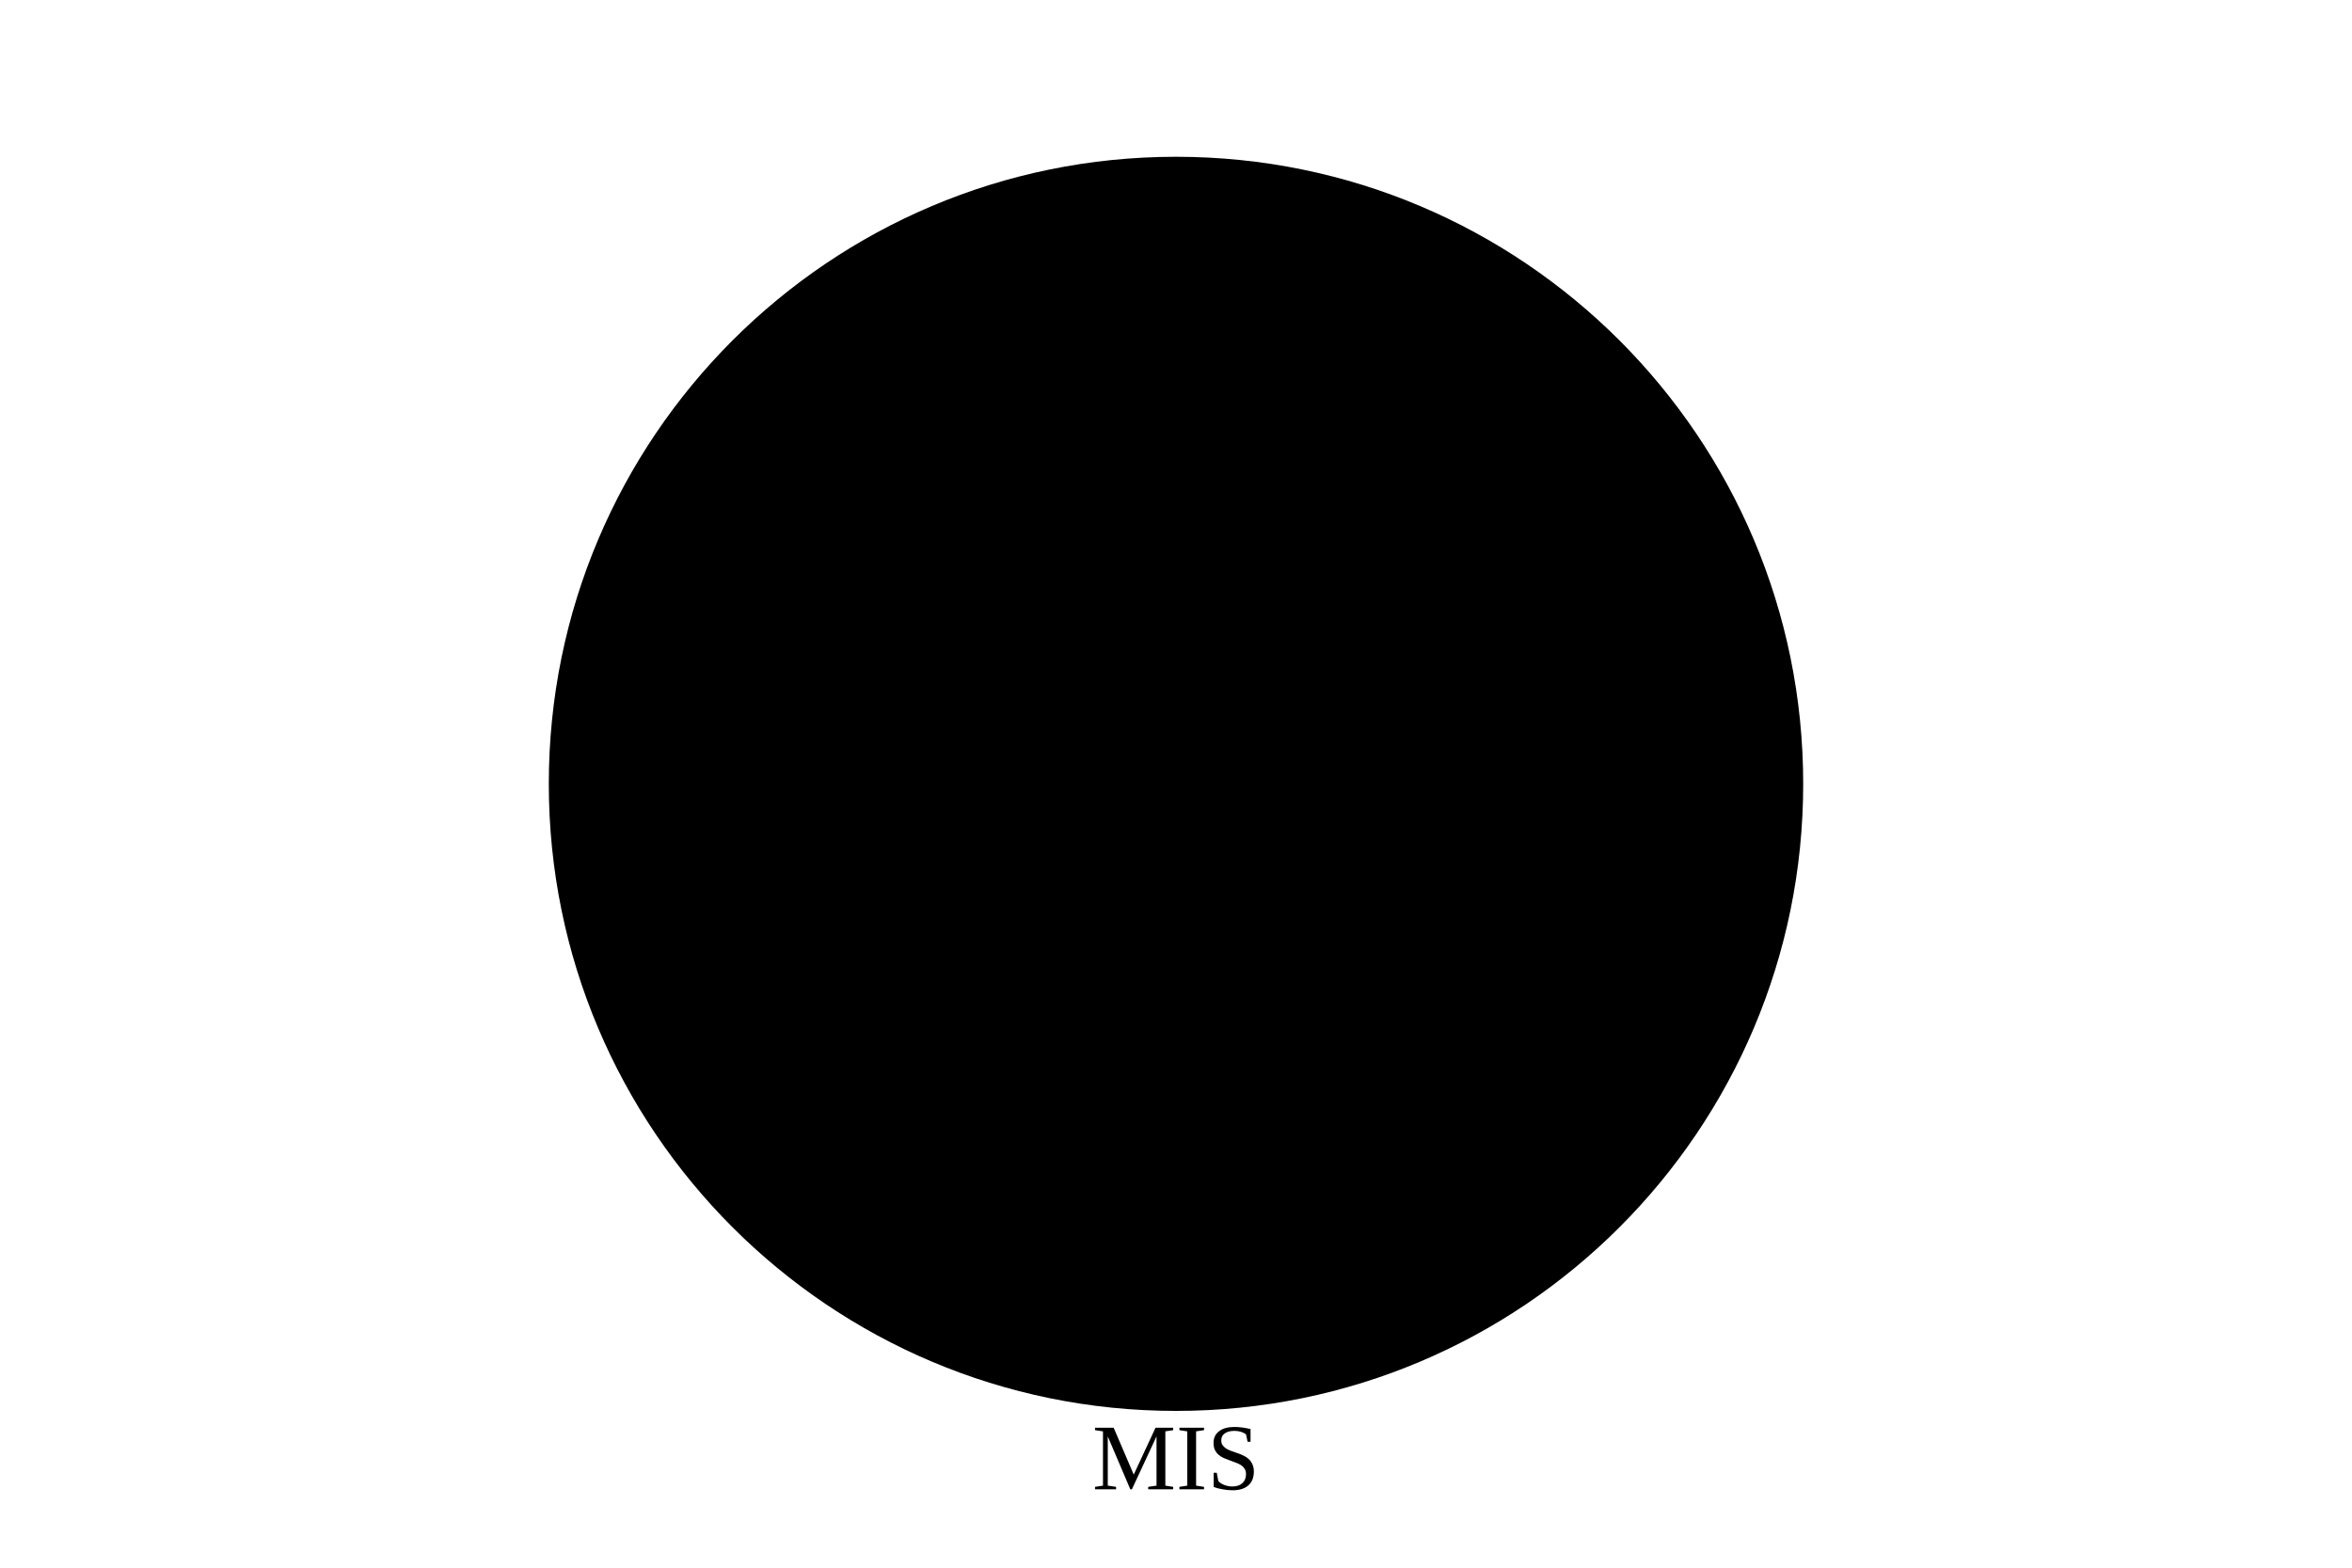
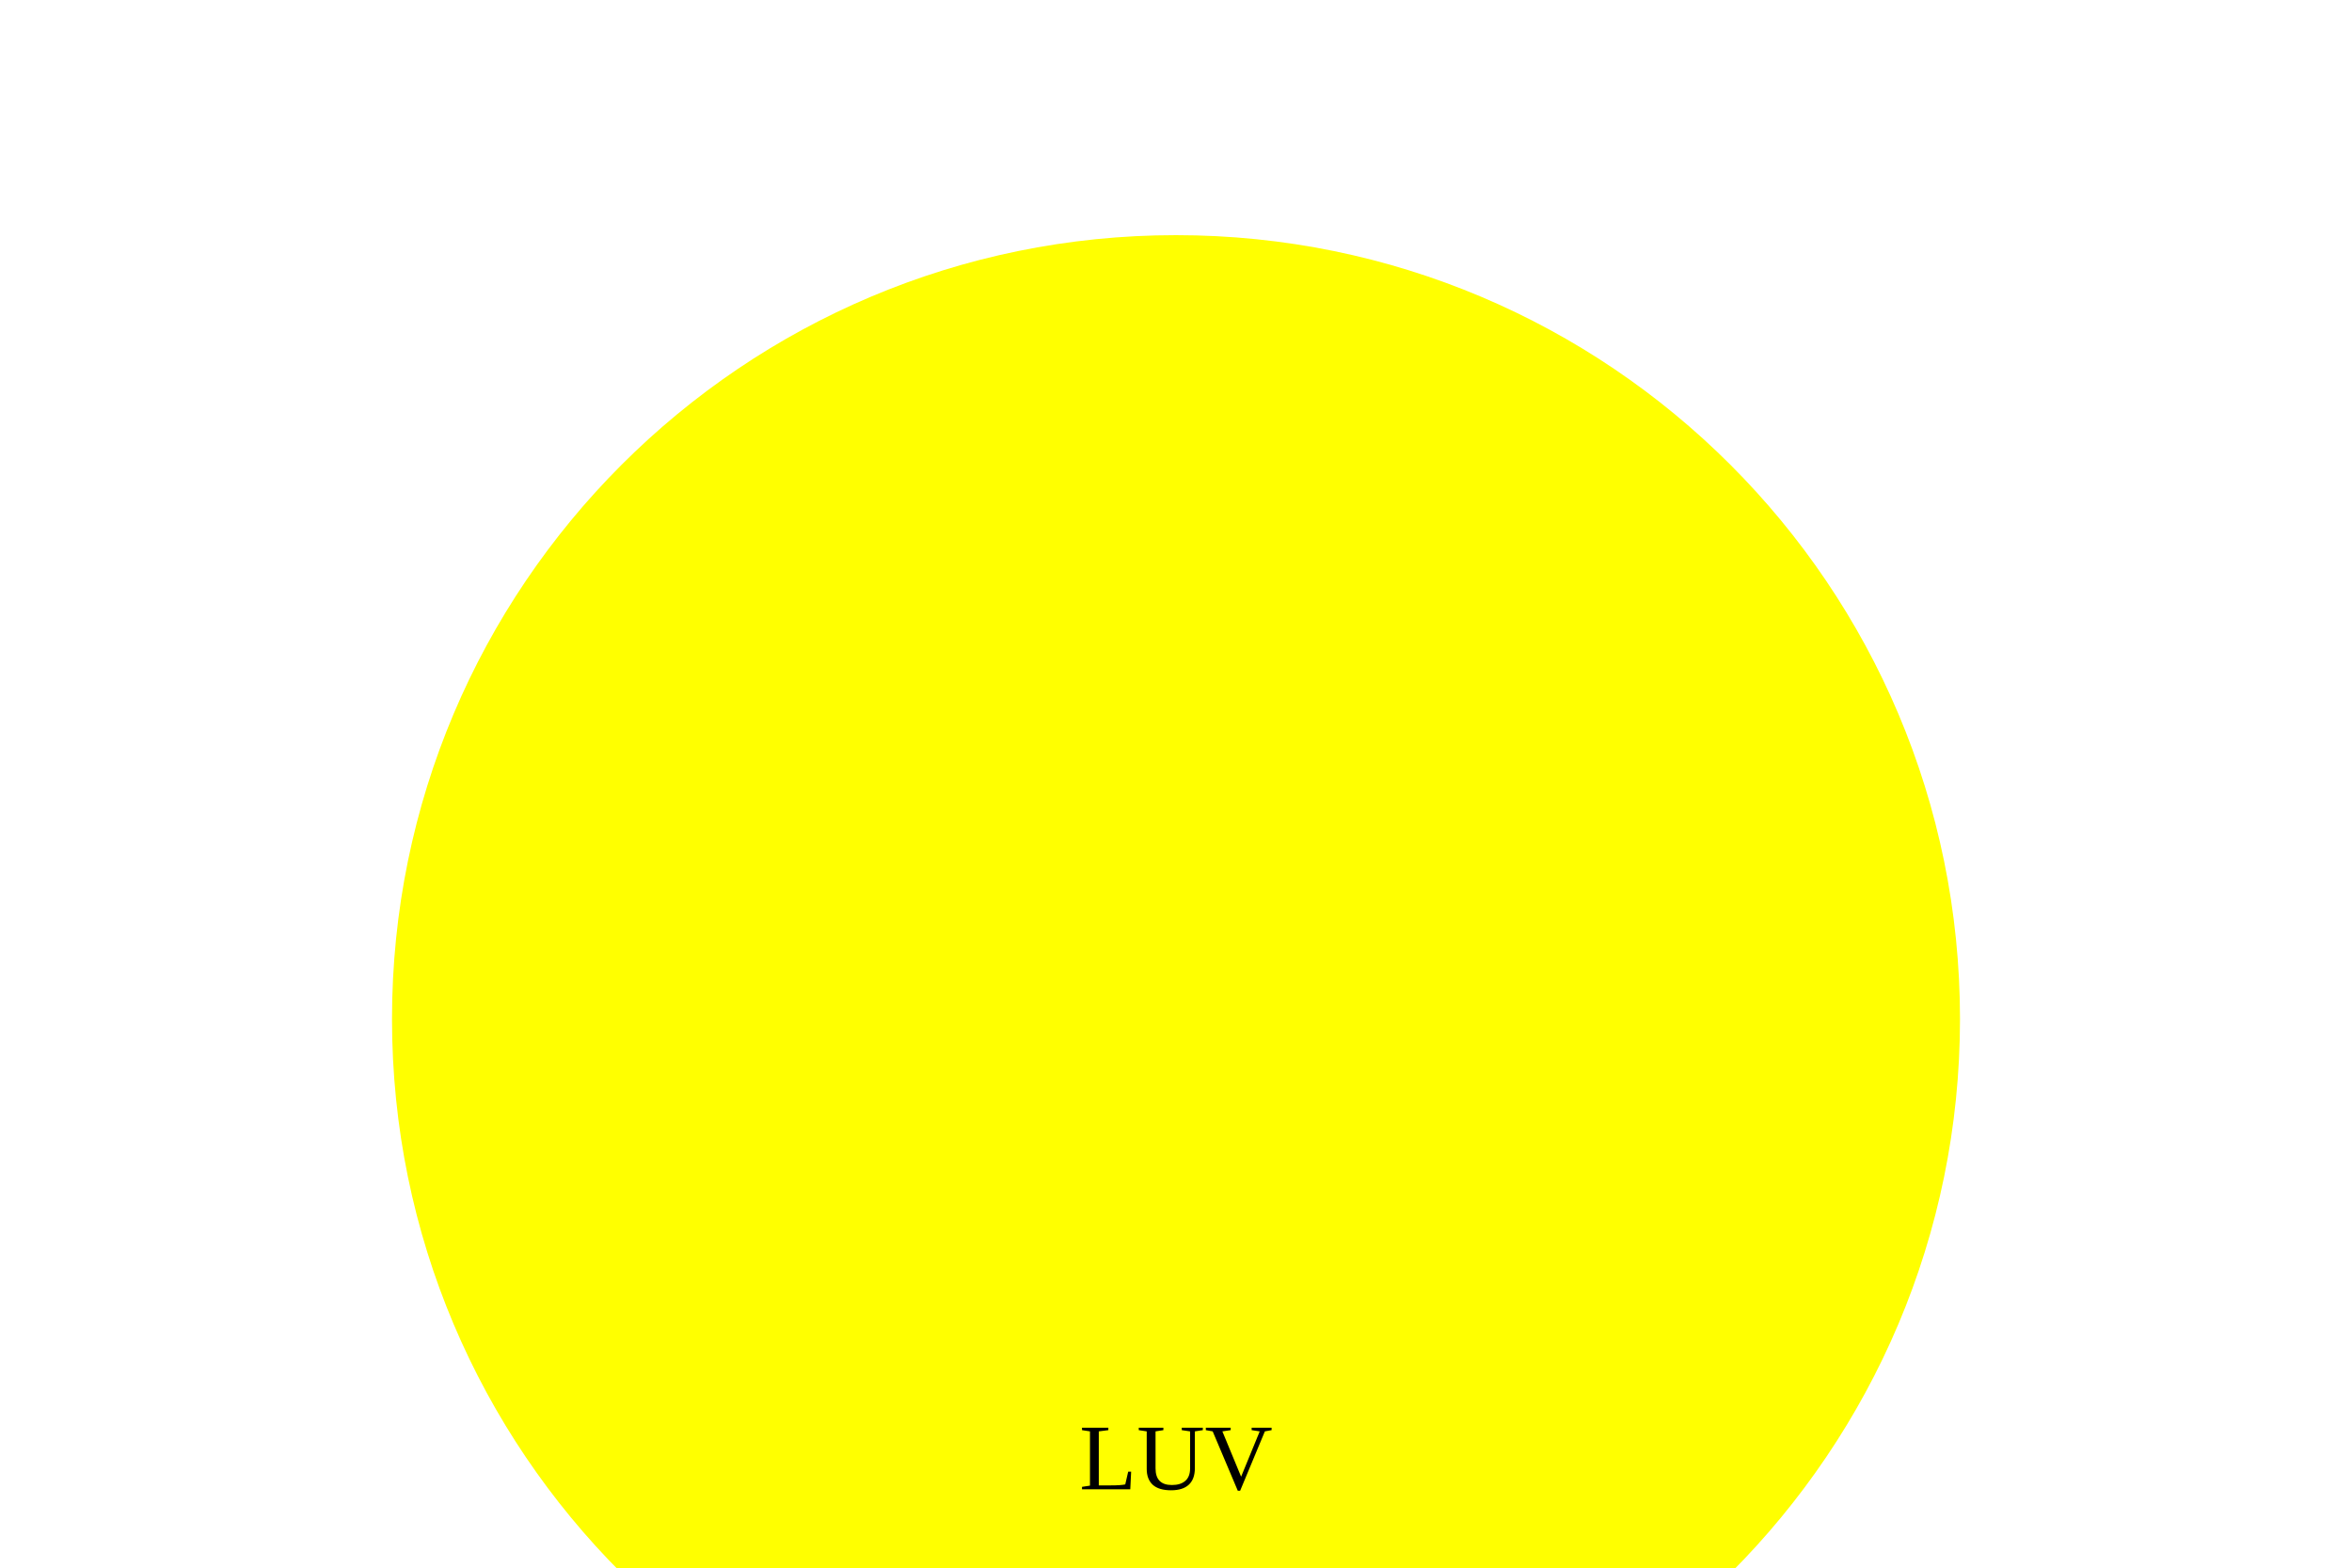
<svg width="300" height="200">
-   <circle cx="150" cy="100" r="80" width="300" height="200" fill="undefined" />
-   <text x="150" y="190" fill="undefined" text-anchor="middle">MIS</text>
+   <circle cx="150" cy="130" r="100" width="300" height="200" fill="Yellow" />
+   <text x="150" y="190" fill="undefined" text-anchor="middle">LUV</text>
</svg>
